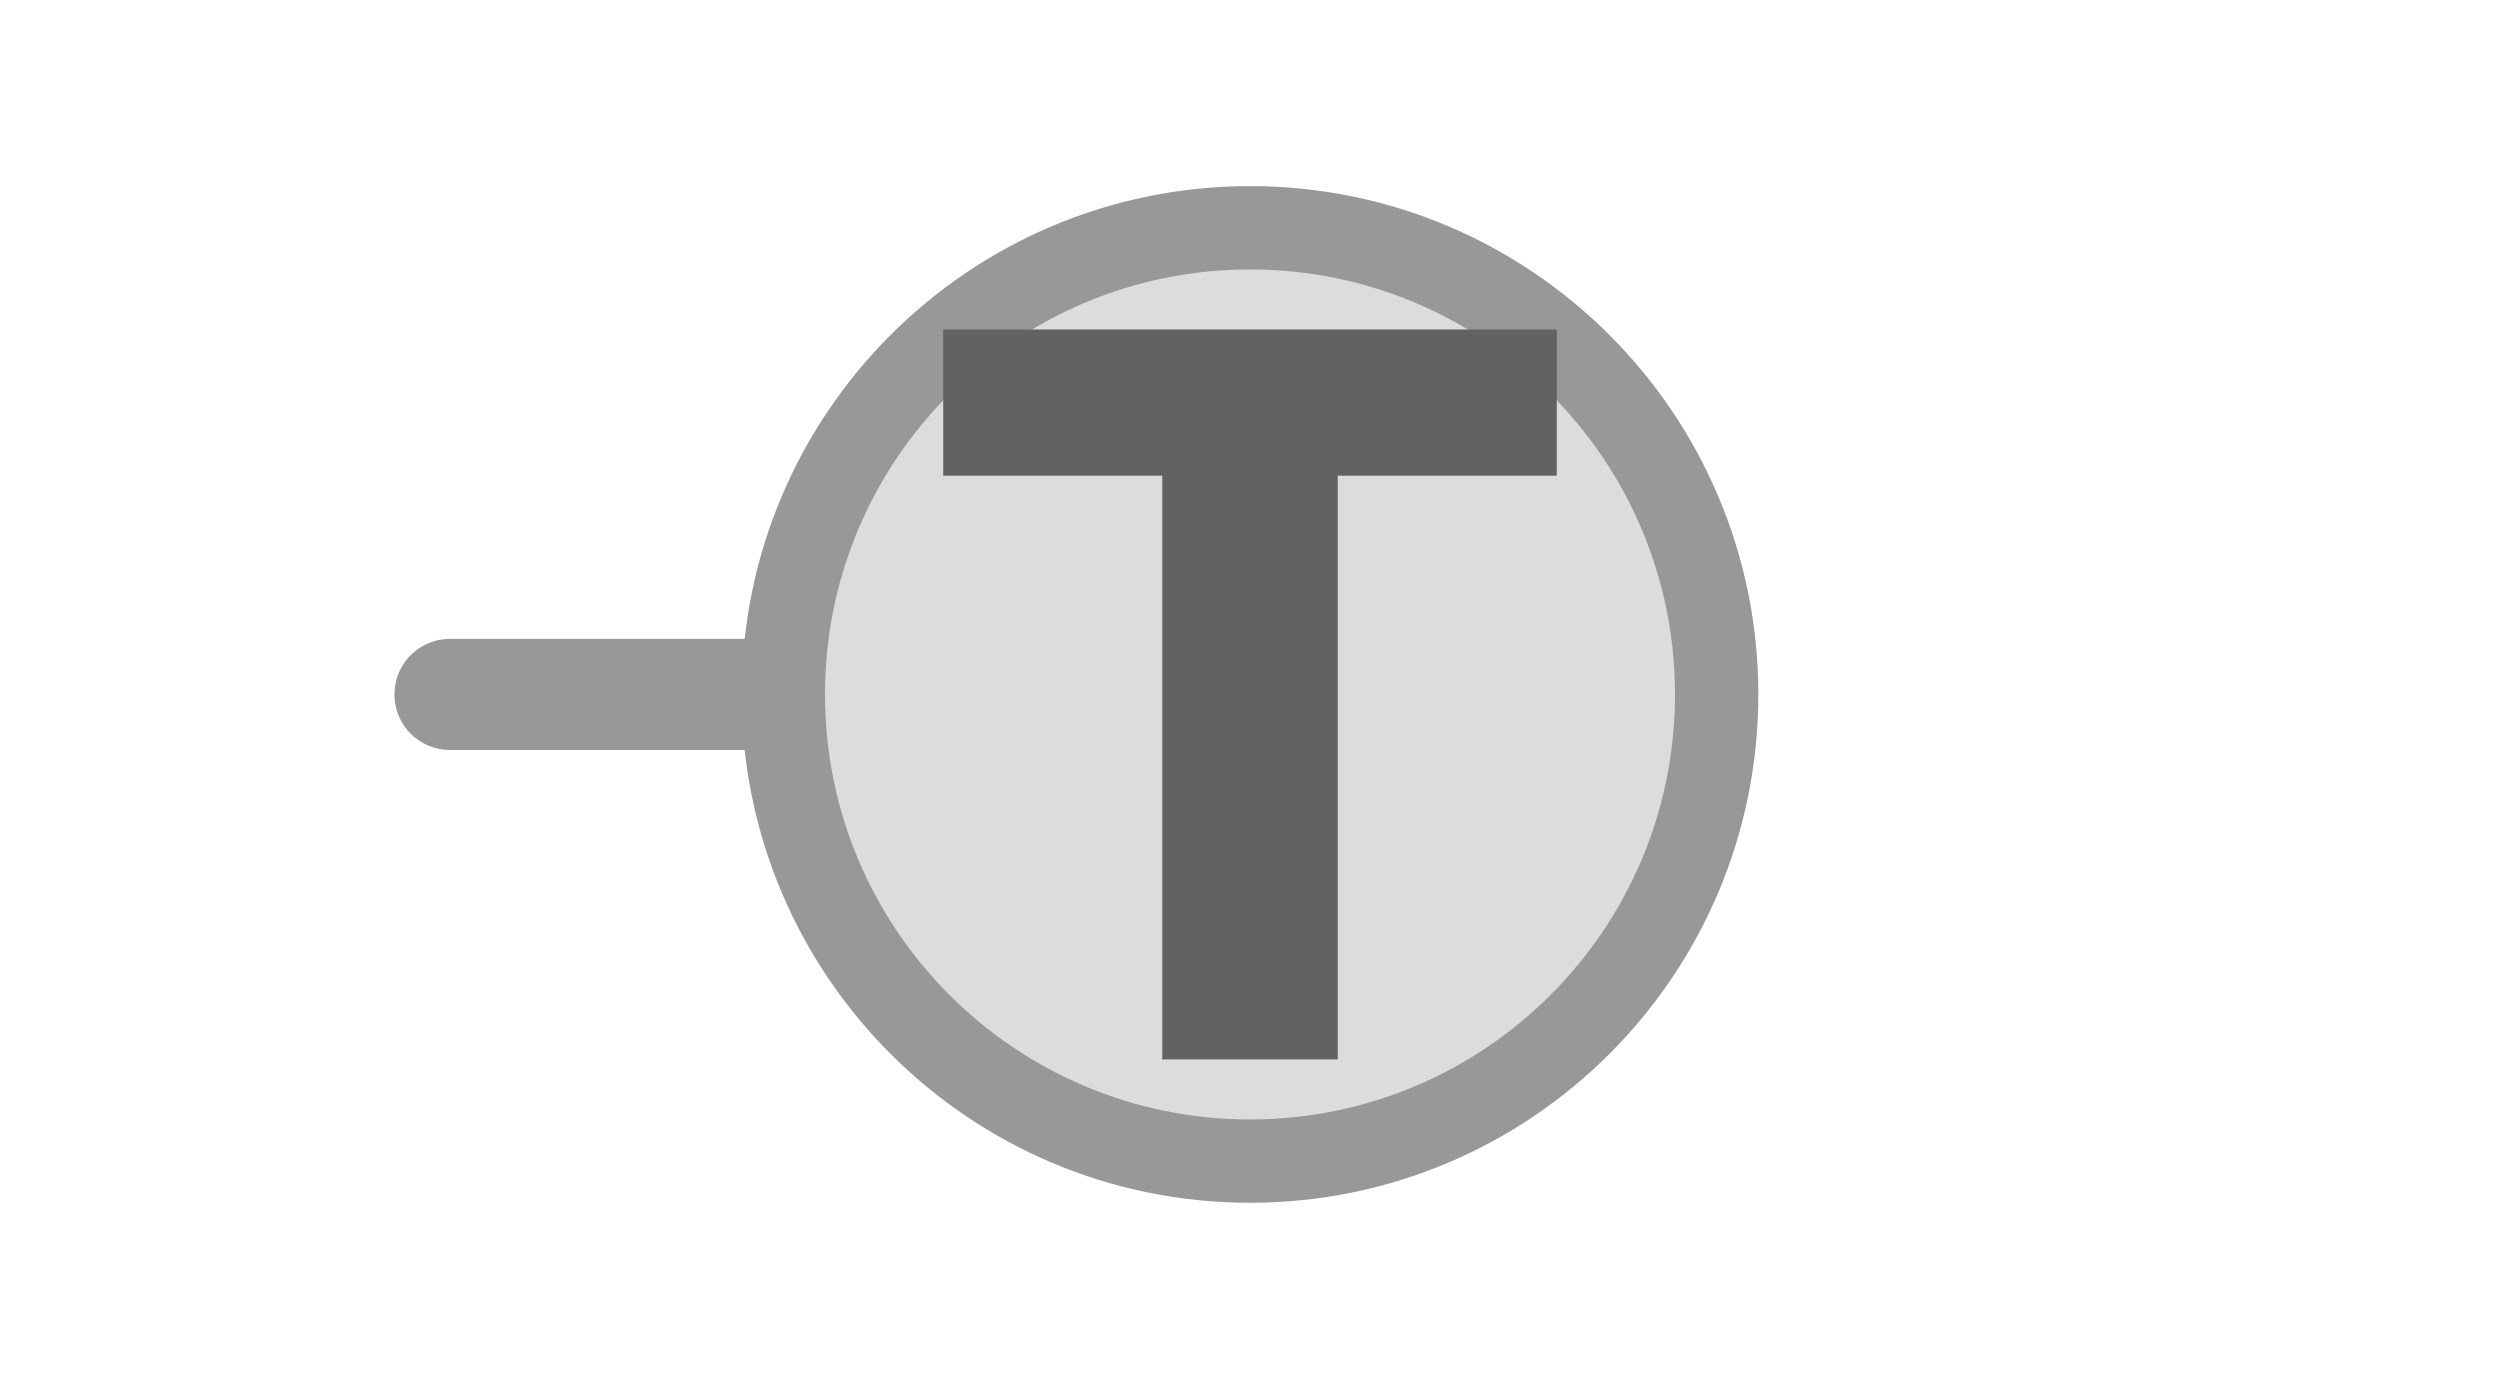
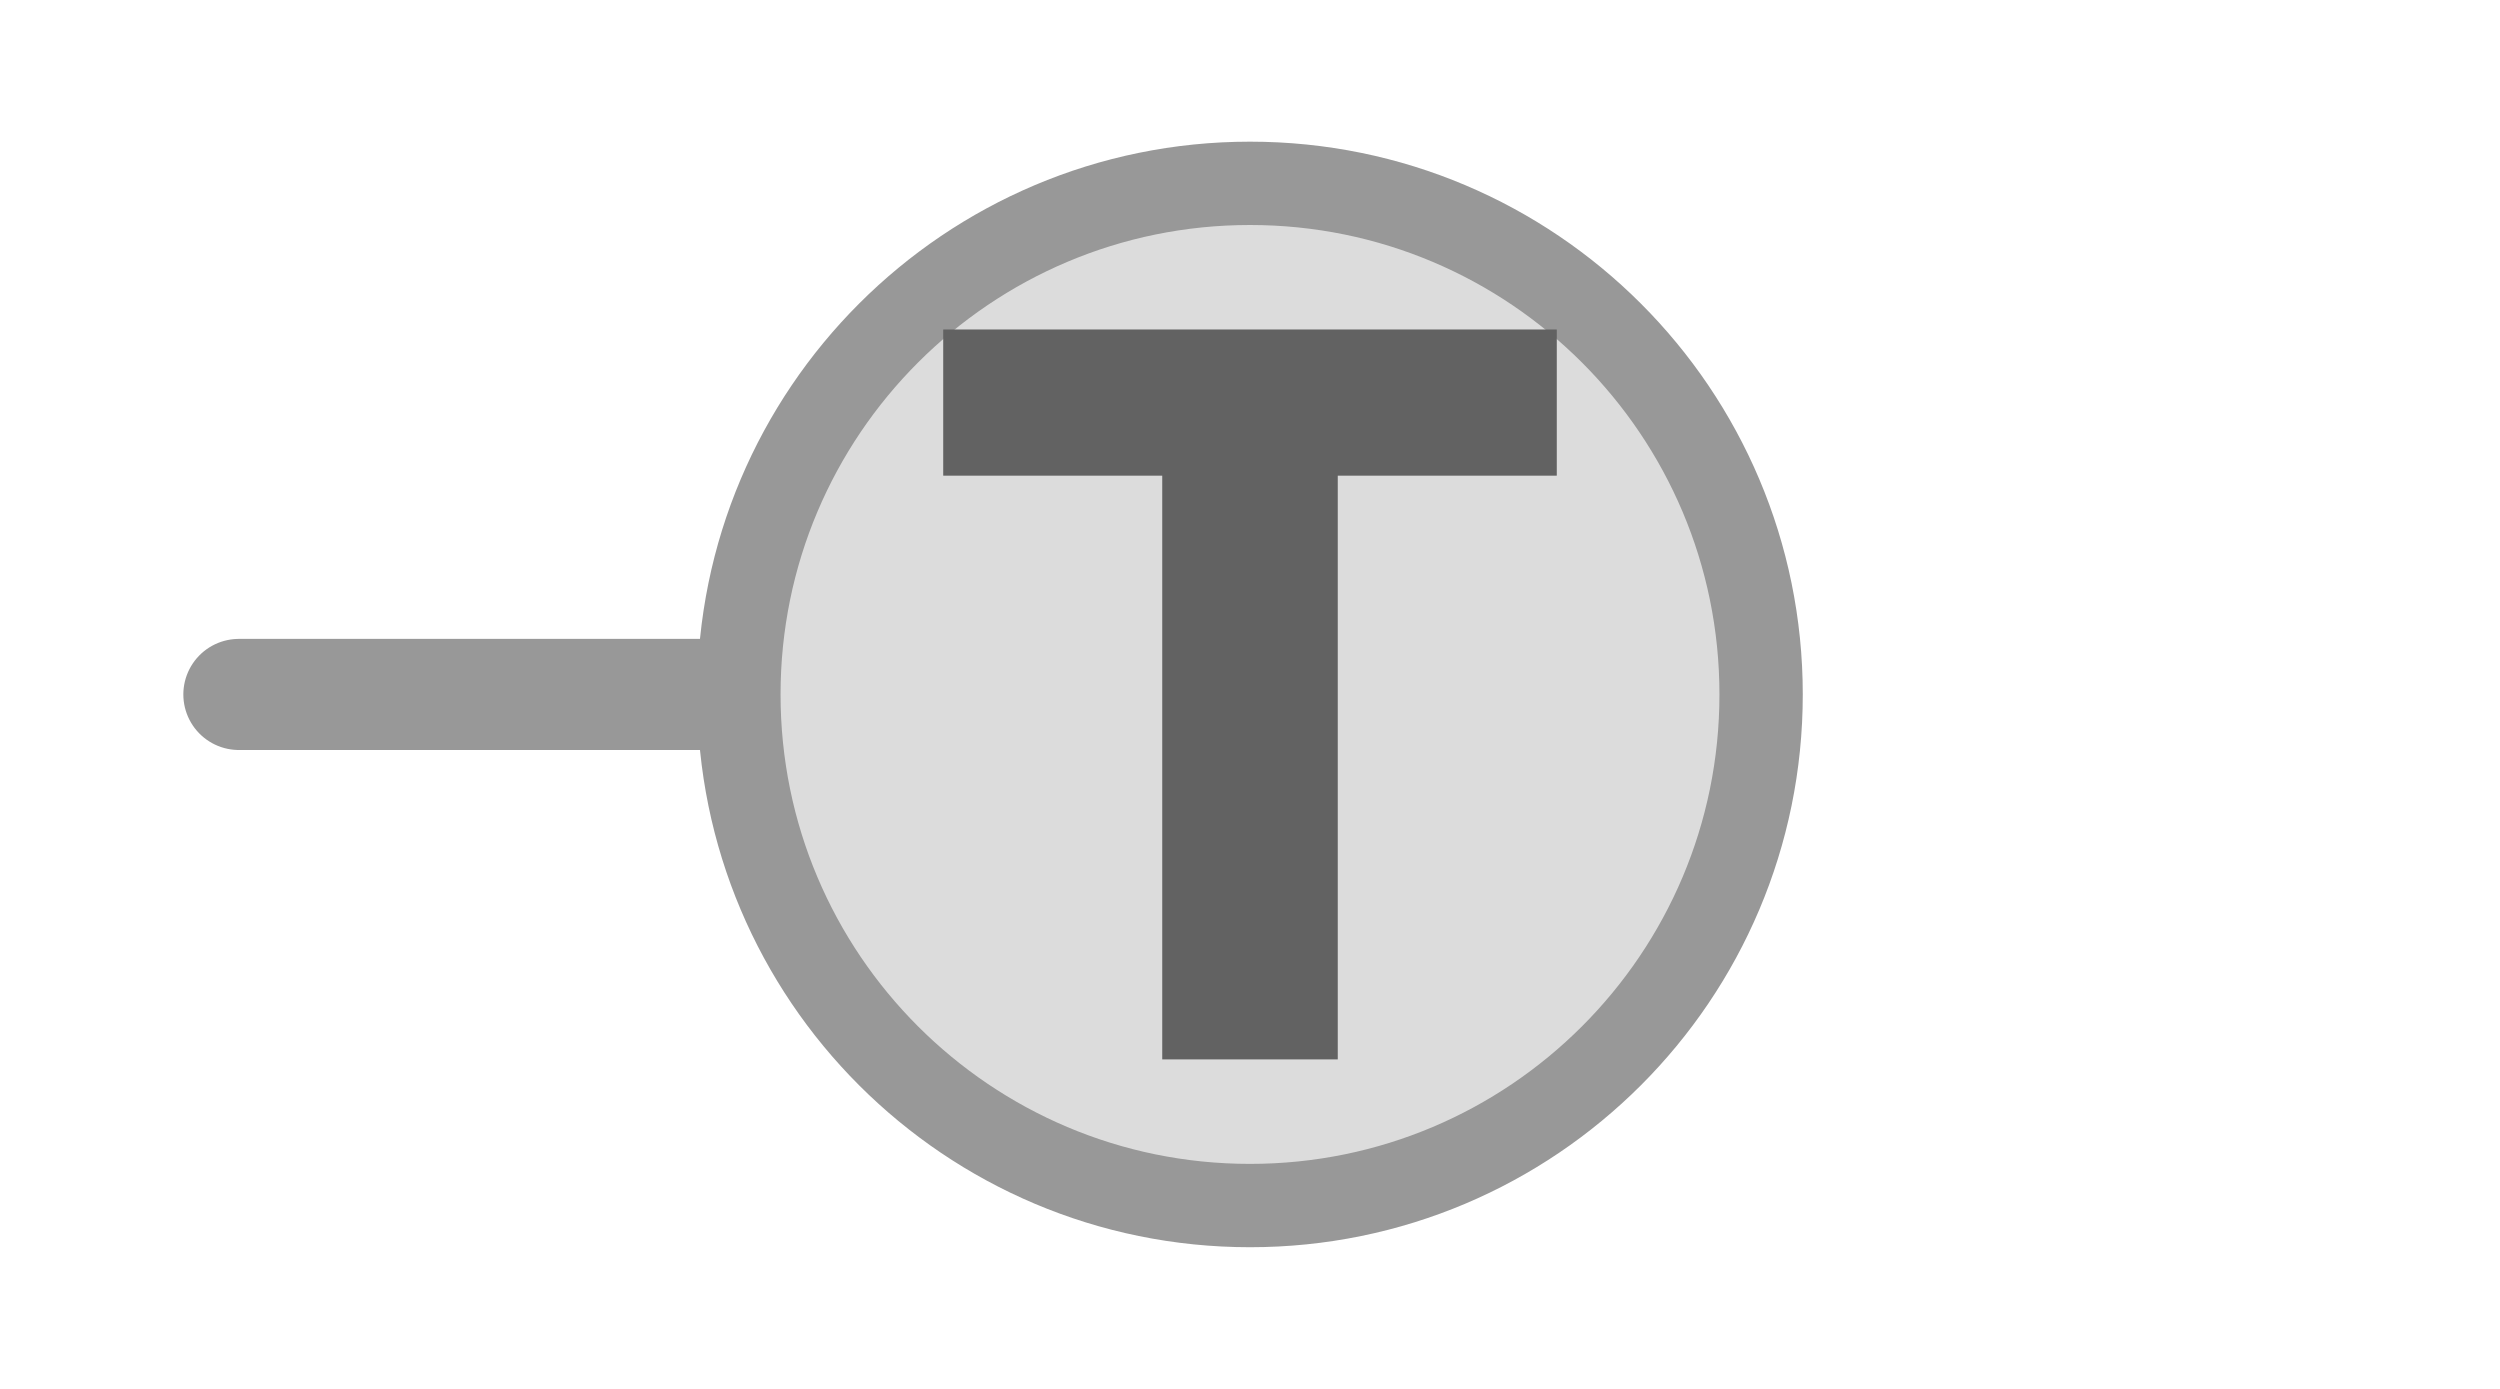
<svg xmlns="http://www.w3.org/2000/svg" width="45px" height="25px" viewBox="0 0 45 25">
-   <line x1="8.1" y1="12.5" x2="14.1" y2="12.5" stroke="#989898" stroke-width="2" stroke-linecap="round" />
-   <circle cx="22.5" cy="12.5" r="8.4" fill="#dcdcdc" stroke="#989898" stroke-width="1.5" />
+   <line x1="4.3" y1="12.5" x2="13.3" y2="12.5" stroke="#989898" stroke-width="2" stroke-linecap="round" />
+   <circle cx="22.5" cy="12.5" r="9.2" fill="#dcdcdc" stroke="#989898" stroke-width="1.5" />
  <path d="M829 0V1194H381V1493H1636V1194H1188V0H829Z" fill="#626262" transform="translate(16.978,5.9308) scale(0.0088,-0.0088) translate(-381,-1493)" />
</svg>
